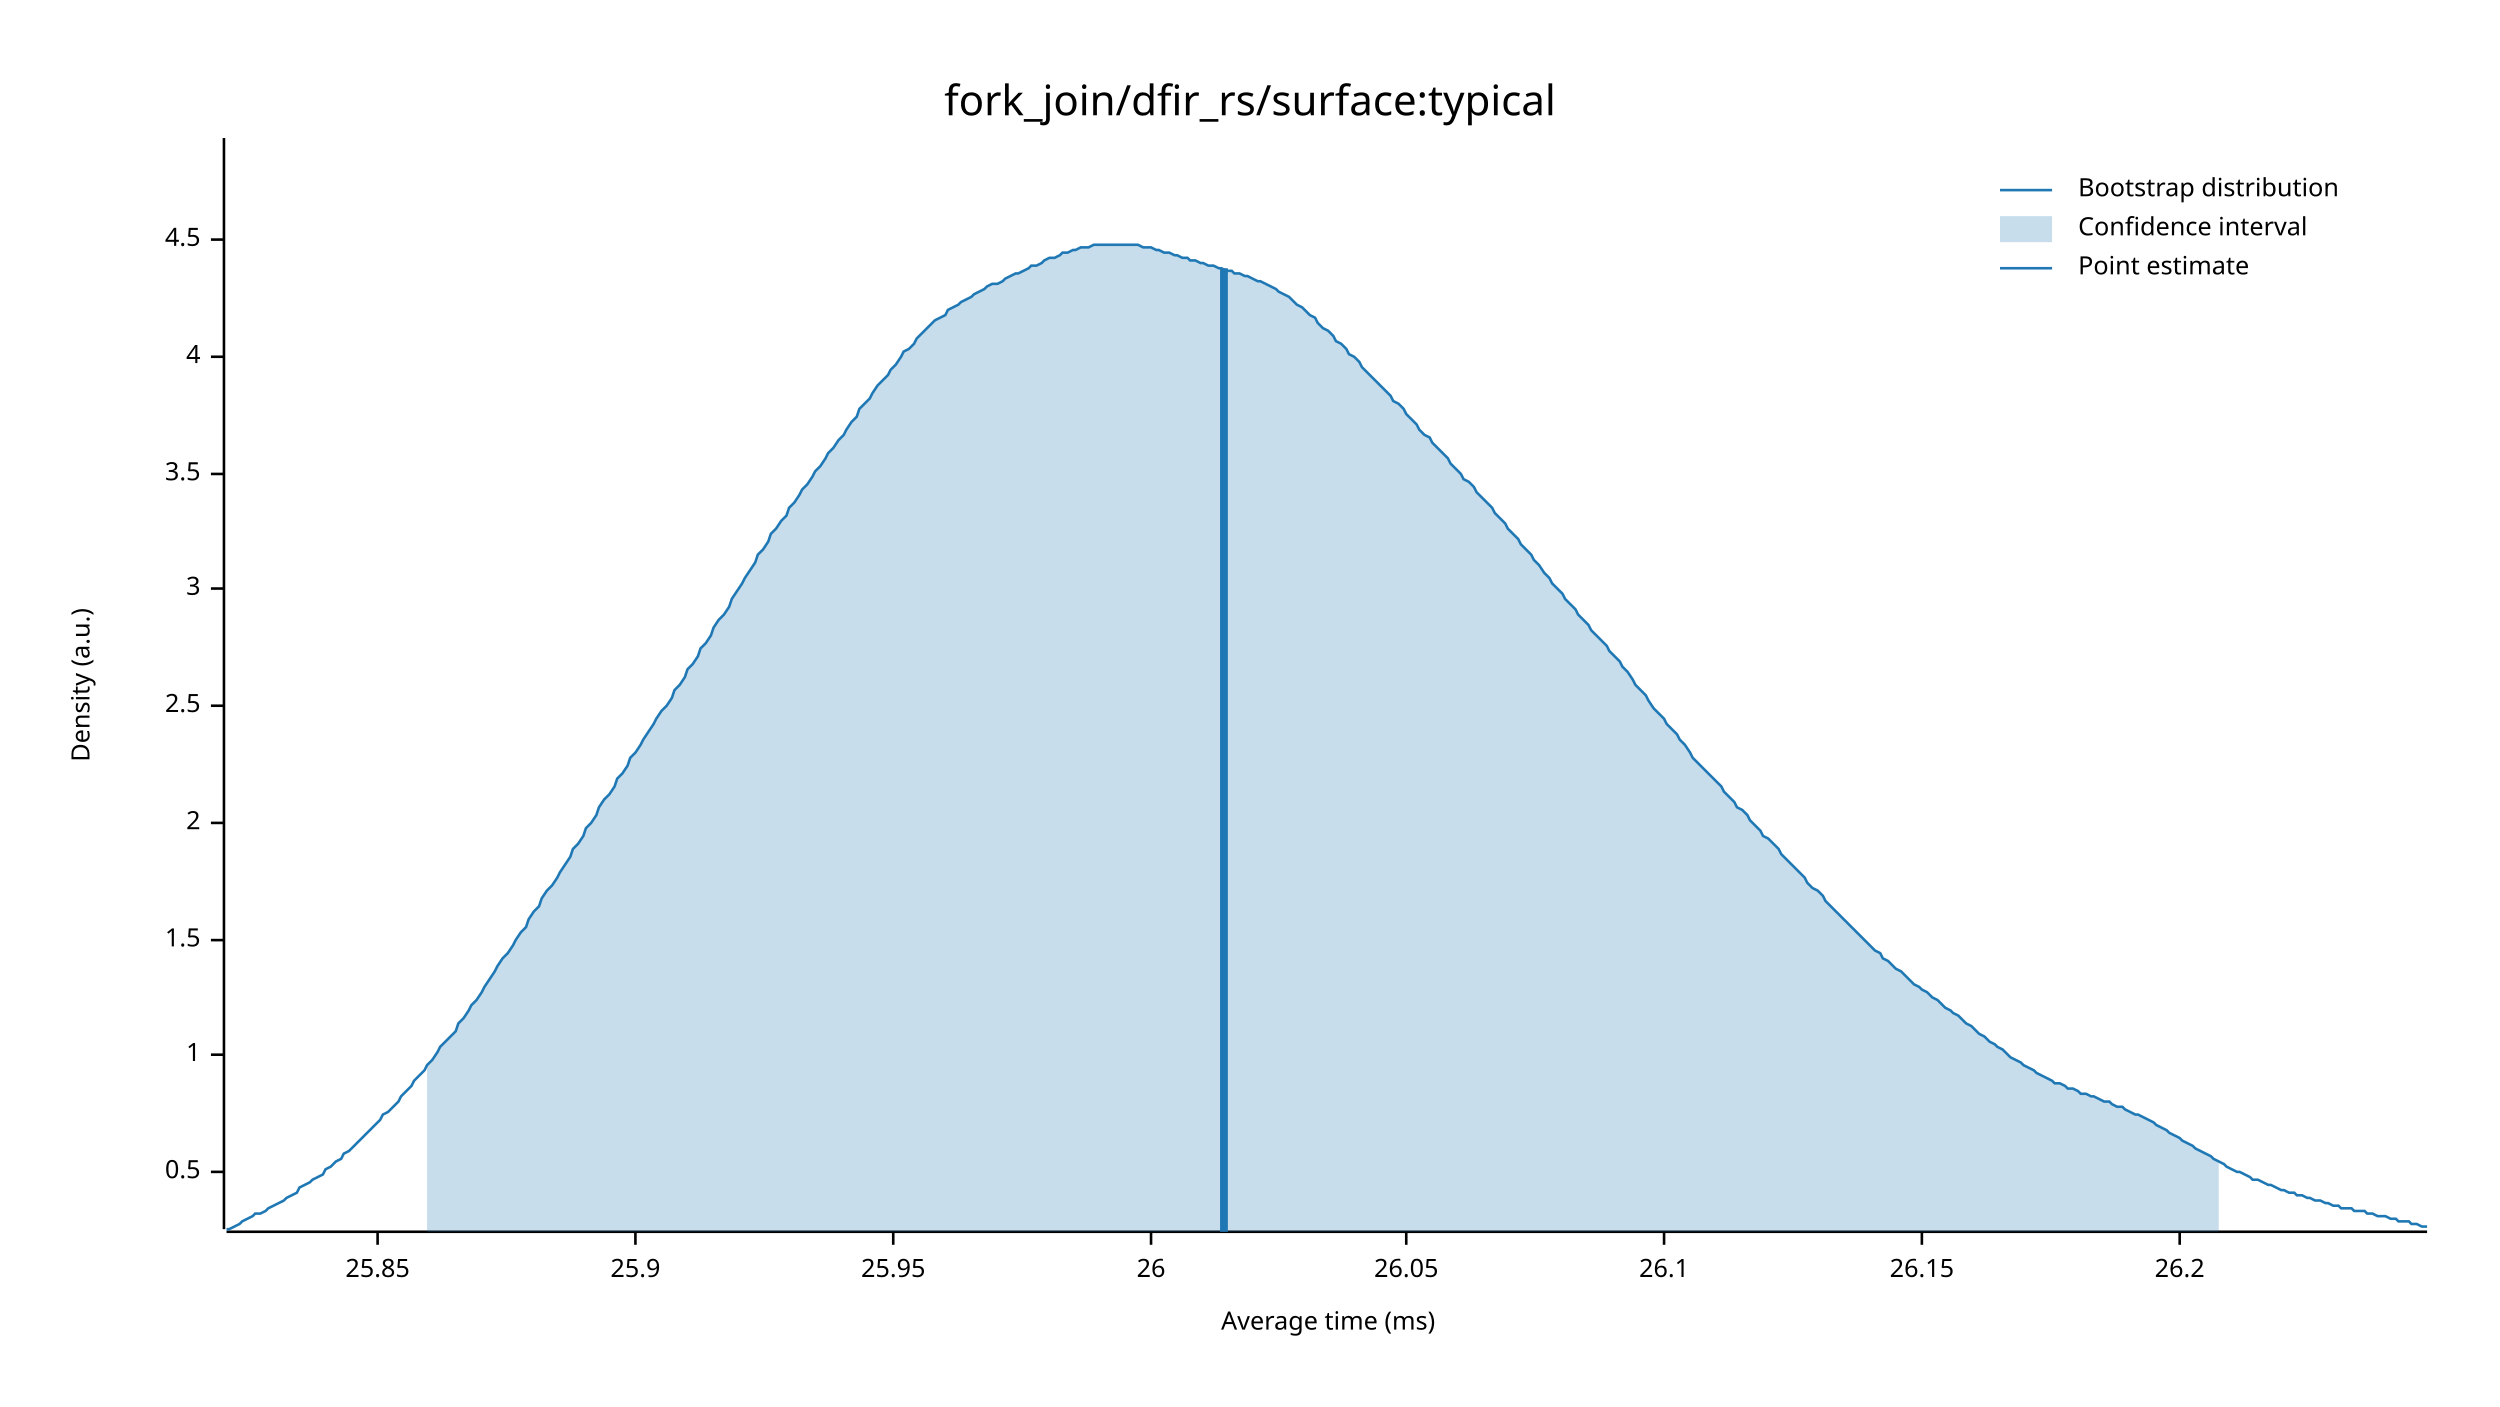
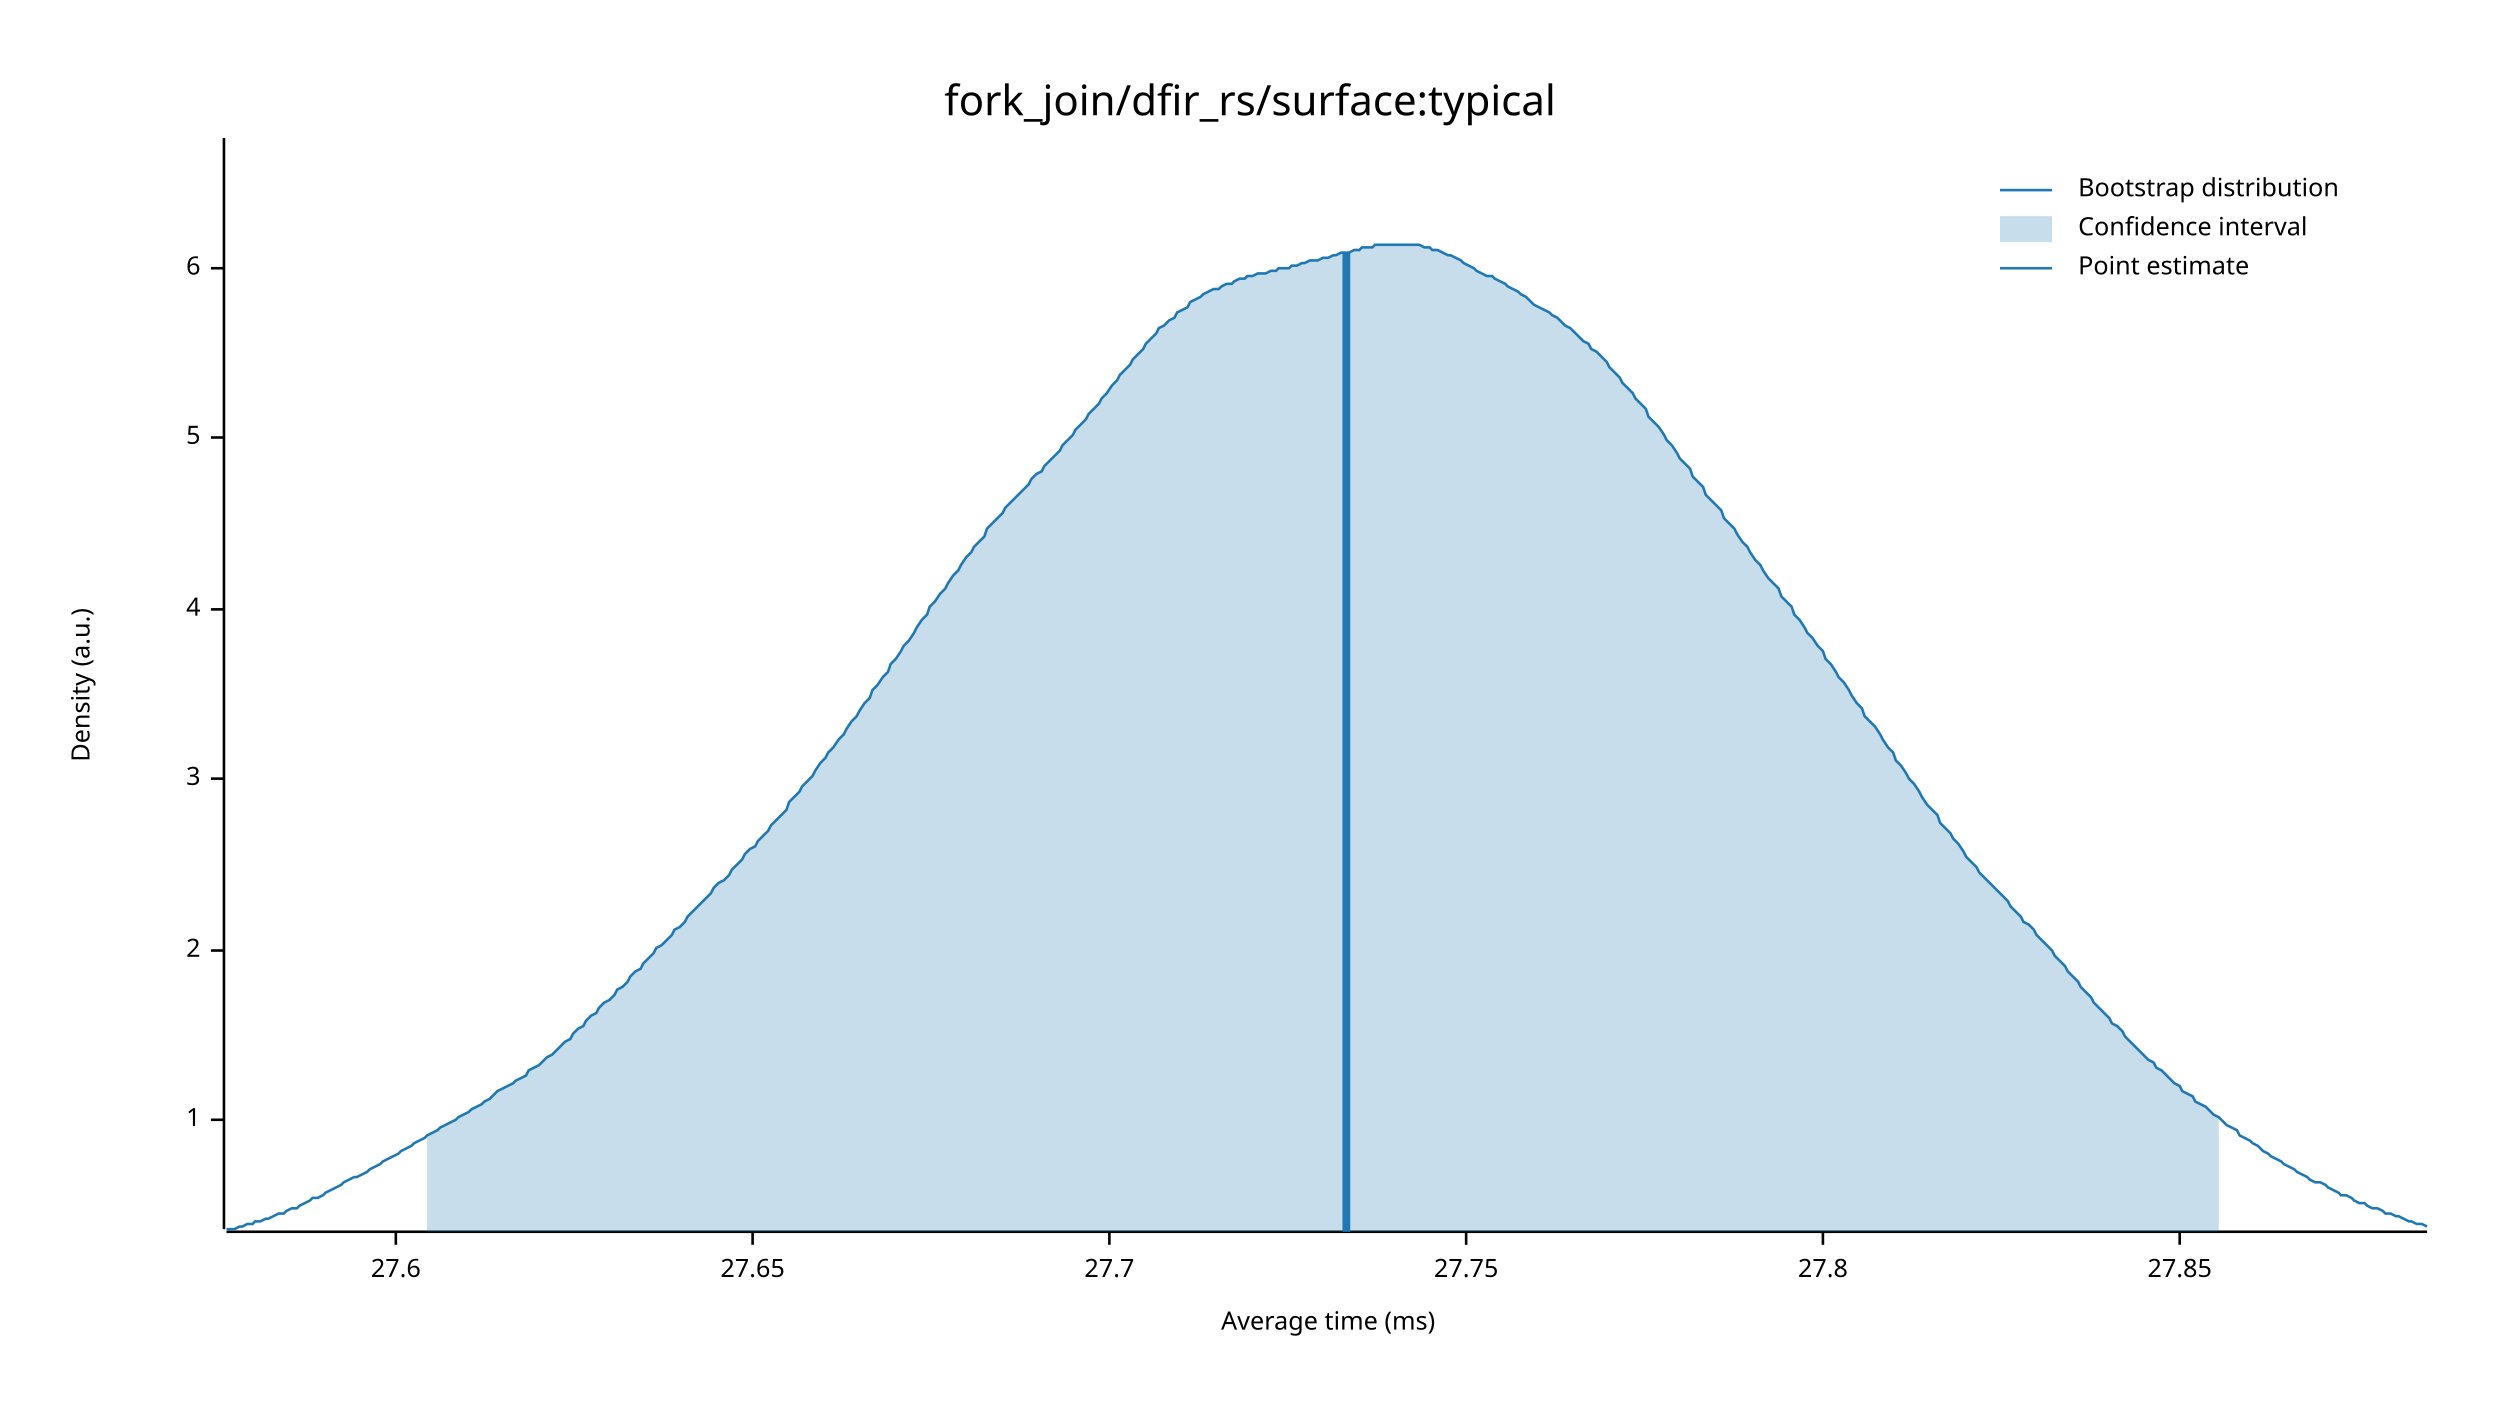
<svg xmlns="http://www.w3.org/2000/svg" width="960" height="540" viewBox="0 0 960 540">
  <text x="480" y="32" dy="0.76em" text-anchor="middle" font-family="sans-serif" font-size="16.129" opacity="1" fill="#000000">
fork_join/dfir_rs/surface:typical
</text>
  <text x="27" y="263" dy="0.76em" text-anchor="middle" font-family="sans-serif" font-size="9.677" opacity="1" fill="#000000" transform="rotate(270, 27, 263)">
Density (a.u.)
</text>
  <text x="510" y="513" dy="-0.5ex" text-anchor="middle" font-family="sans-serif" font-size="9.677" opacity="1" fill="#000000">
Average time (ms)
</text>
  <polyline fill="none" opacity="1" stroke="#000000" stroke-width="1" points="86,53 86,472 " />
-   <text x="77" y="450" dy="0.5ex" text-anchor="end" font-family="sans-serif" font-size="9.677" opacity="1" fill="#000000">
- 0.5
- </text>
-   <polyline fill="none" opacity="1" stroke="#000000" stroke-width="1" points="81,450 86,450 " />
-   <text x="77" y="405" dy="0.5ex" text-anchor="end" font-family="sans-serif" font-size="9.677" opacity="1" fill="#000000">
+   <text x="77" y="430" dy="0.5ex" text-anchor="end" font-family="sans-serif" font-size="9.677" opacity="1" fill="#000000">
1
</text>
-   <polyline fill="none" opacity="1" stroke="#000000" stroke-width="1" points="81,405 86,405 " />
-   <text x="77" y="361" dy="0.5ex" text-anchor="end" font-family="sans-serif" font-size="9.677" opacity="1" fill="#000000">
- 1.5
- </text>
-   <polyline fill="none" opacity="1" stroke="#000000" stroke-width="1" points="81,361 86,361 " />
-   <text x="77" y="316" dy="0.5ex" text-anchor="end" font-family="sans-serif" font-size="9.677" opacity="1" fill="#000000">
+   <polyline fill="none" opacity="1" stroke="#000000" stroke-width="1" points="81,430 86,430 " />
+   <text x="77" y="365" dy="0.5ex" text-anchor="end" font-family="sans-serif" font-size="9.677" opacity="1" fill="#000000">
2
</text>
-   <polyline fill="none" opacity="1" stroke="#000000" stroke-width="1" points="81,316 86,316 " />
-   <text x="77" y="271" dy="0.5ex" text-anchor="end" font-family="sans-serif" font-size="9.677" opacity="1" fill="#000000">
- 2.5
- </text>
-   <polyline fill="none" opacity="1" stroke="#000000" stroke-width="1" points="81,271 86,271 " />
-   <text x="77" y="226" dy="0.5ex" text-anchor="end" font-family="sans-serif" font-size="9.677" opacity="1" fill="#000000">
+   <polyline fill="none" opacity="1" stroke="#000000" stroke-width="1" points="81,365 86,365 " />
+   <text x="77" y="299" dy="0.5ex" text-anchor="end" font-family="sans-serif" font-size="9.677" opacity="1" fill="#000000">
3
</text>
-   <polyline fill="none" opacity="1" stroke="#000000" stroke-width="1" points="81,226 86,226 " />
-   <text x="77" y="182" dy="0.5ex" text-anchor="end" font-family="sans-serif" font-size="9.677" opacity="1" fill="#000000">
- 3.5
- </text>
-   <polyline fill="none" opacity="1" stroke="#000000" stroke-width="1" points="81,182 86,182 " />
-   <text x="77" y="137" dy="0.5ex" text-anchor="end" font-family="sans-serif" font-size="9.677" opacity="1" fill="#000000">
+   <polyline fill="none" opacity="1" stroke="#000000" stroke-width="1" points="81,299 86,299 " />
+   <text x="77" y="234" dy="0.5ex" text-anchor="end" font-family="sans-serif" font-size="9.677" opacity="1" fill="#000000">
4
</text>
-   <polyline fill="none" opacity="1" stroke="#000000" stroke-width="1" points="81,137 86,137 " />
-   <text x="77" y="92" dy="0.5ex" text-anchor="end" font-family="sans-serif" font-size="9.677" opacity="1" fill="#000000">
- 4.5
+   <polyline fill="none" opacity="1" stroke="#000000" stroke-width="1" points="81,234 86,234 " />
+   <text x="77" y="168" dy="0.5ex" text-anchor="end" font-family="sans-serif" font-size="9.677" opacity="1" fill="#000000">
+ 5
</text>
-   <polyline fill="none" opacity="1" stroke="#000000" stroke-width="1" points="81,92 86,92 " />
+   <polyline fill="none" opacity="1" stroke="#000000" stroke-width="1" points="81,168 86,168 " />
+   <text x="77" y="103" dy="0.5ex" text-anchor="end" font-family="sans-serif" font-size="9.677" opacity="1" fill="#000000">
+ 6
+ </text>
+   <polyline fill="none" opacity="1" stroke="#000000" stroke-width="1" points="81,103 86,103 " />
  <polyline fill="none" opacity="1" stroke="#000000" stroke-width="1" points="87,473 932,473 " />
-   <text x="145" y="483" dy="0.76em" text-anchor="middle" font-family="sans-serif" font-size="9.677" opacity="1" fill="#000000">
- 25.85
+   <text x="152" y="483" dy="0.76em" text-anchor="middle" font-family="sans-serif" font-size="9.677" opacity="1" fill="#000000">
+ 27.6
</text>
-   <polyline fill="none" opacity="1" stroke="#000000" stroke-width="1" points="145,473 145,478 " />
-   <text x="244" y="483" dy="0.76em" text-anchor="middle" font-family="sans-serif" font-size="9.677" opacity="1" fill="#000000">
- 25.9
+   <polyline fill="none" opacity="1" stroke="#000000" stroke-width="1" points="152,473 152,478 " />
+   <text x="289" y="483" dy="0.76em" text-anchor="middle" font-family="sans-serif" font-size="9.677" opacity="1" fill="#000000">
+ 27.65
</text>
-   <polyline fill="none" opacity="1" stroke="#000000" stroke-width="1" points="244,473 244,478 " />
-   <text x="343" y="483" dy="0.76em" text-anchor="middle" font-family="sans-serif" font-size="9.677" opacity="1" fill="#000000">
- 25.95
+   <polyline fill="none" opacity="1" stroke="#000000" stroke-width="1" points="289,473 289,478 " />
+   <text x="426" y="483" dy="0.76em" text-anchor="middle" font-family="sans-serif" font-size="9.677" opacity="1" fill="#000000">
+ 27.7
</text>
-   <polyline fill="none" opacity="1" stroke="#000000" stroke-width="1" points="343,473 343,478 " />
-   <text x="442" y="483" dy="0.76em" text-anchor="middle" font-family="sans-serif" font-size="9.677" opacity="1" fill="#000000">
- 26
+   <polyline fill="none" opacity="1" stroke="#000000" stroke-width="1" points="426,473 426,478 " />
+   <text x="563" y="483" dy="0.76em" text-anchor="middle" font-family="sans-serif" font-size="9.677" opacity="1" fill="#000000">
+ 27.75
</text>
-   <polyline fill="none" opacity="1" stroke="#000000" stroke-width="1" points="442,473 442,478 " />
-   <text x="540" y="483" dy="0.76em" text-anchor="middle" font-family="sans-serif" font-size="9.677" opacity="1" fill="#000000">
- 26.05
+   <polyline fill="none" opacity="1" stroke="#000000" stroke-width="1" points="563,473 563,478 " />
+   <text x="700" y="483" dy="0.76em" text-anchor="middle" font-family="sans-serif" font-size="9.677" opacity="1" fill="#000000">
+ 27.8
</text>
-   <polyline fill="none" opacity="1" stroke="#000000" stroke-width="1" points="540,473 540,478 " />
-   <text x="639" y="483" dy="0.76em" text-anchor="middle" font-family="sans-serif" font-size="9.677" opacity="1" fill="#000000">
- 26.1
- </text>
-   <polyline fill="none" opacity="1" stroke="#000000" stroke-width="1" points="639,473 639,478 " />
-   <text x="738" y="483" dy="0.76em" text-anchor="middle" font-family="sans-serif" font-size="9.677" opacity="1" fill="#000000">
- 26.15
- </text>
-   <polyline fill="none" opacity="1" stroke="#000000" stroke-width="1" points="738,473 738,478 " />
+   <polyline fill="none" opacity="1" stroke="#000000" stroke-width="1" points="700,473 700,478 " />
  <text x="837" y="483" dy="0.76em" text-anchor="middle" font-family="sans-serif" font-size="9.677" opacity="1" fill="#000000">
- 26.2
+ 27.85
</text>
  <polyline fill="none" opacity="1" stroke="#000000" stroke-width="1" points="837,473 837,478 " />
-   <polyline fill="none" opacity="1" stroke="#1F78B4" stroke-width="1" points="87,472 88,472 90,471 92,470 93,469 95,468 97,467 98,466 100,466 102,465 103,464 105,463 107,462 109,461 110,460 112,459 114,458 115,456 117,455 119,454 120,453 122,452 124,451 125,449 127,448 129,446 131,445 132,443 134,442 136,440 137,439 139,437 141,435 142,434 144,432 146,430 147,428 149,427 151,425 153,423 154,421 156,419 158,417 159,415 161,413 163,411 164,409 166,407 168,404 169,402 171,400 173,398 175,396 176,393 178,391 180,388 181,386 183,384 185,381 186,379 188,376 190,373 191,371 193,368 195,366 197,363 198,361 200,358 202,356 203,353 205,350 207,348 208,345 210,342 212,340 214,337 215,335 217,332 219,329 220,326 222,324 224,321 225,318 227,316 229,313 230,310 232,307 234,305 236,302 237,299 239,297 241,294 242,291 244,289 246,286 247,284 249,281 251,278 252,276 254,273 256,271 258,268 259,265 261,263 263,260 264,257 266,255 268,252 269,249 271,247 273,244 274,241 276,238 278,236 280,233 281,230 283,227 285,224 286,222 288,219 290,216 291,213 293,211 295,208 296,205 298,203 300,200 302,198 303,195 305,193 307,190 308,188 310,186 312,183 313,181 315,179 317,176 318,174 320,172 322,169 324,167 325,165 327,162 329,160 330,157 332,155 334,153 335,151 337,148 339,146 341,144 342,142 344,140 346,137 347,135 349,134 351,132 352,130 354,128 356,126 357,125 359,123 361,122 363,121 364,119 366,118 368,117 369,116 371,115 373,114 374,113 376,112 378,111 379,110 381,109 383,109 385,108 386,107 388,106 390,105 391,105 393,104 395,103 396,102 398,102 400,101 401,100 403,99 405,99 407,98 408,97 410,97 412,96 413,96 415,95 417,95 418,95 420,94 422,94 423,94 425,94 427,94 429,94 430,94 432,94 434,94 435,94 437,94 439,95 440,95 442,95 444,96 445,96 447,97 449,97 451,98 452,98 454,99 456,99 457,100 459,100 461,101 462,101 464,102 466,102 468,103 469,103 471,104 473,104 474,105 476,105 478,106 479,106 481,107 483,108 484,108 486,109 488,110 490,111 491,112 493,113 495,114 496,115 498,117 500,118 501,119 503,121 505,122 506,124 508,126 510,127 512,129 513,131 515,132 517,134 518,136 520,137 522,139 523,141 525,143 527,145 528,146 530,148 532,150 534,152 535,154 537,155 539,157 540,159 542,161 544,163 545,165 547,167 549,168 550,170 552,172 554,174 556,176 557,178 559,180 561,182 562,184 564,185 566,187 567,189 569,191 571,193 573,195 574,197 576,199 578,201 579,203 581,205 583,207 584,209 586,211 588,213 589,215 591,217 593,220 595,222 596,224 598,226 600,228 601,230 603,232 605,234 606,236 608,238 610,240 611,242 613,244 615,246 617,248 618,250 620,252 622,254 623,256 625,258 627,261 628,263 630,265 632,267 633,269 635,272 637,274 639,276 640,278 642,280 644,282 645,284 647,286 649,289 650,291 652,293 654,295 655,296 657,298 659,300 661,302 662,304 664,306 666,308 667,310 669,311 671,313 672,315 674,317 676,319 677,321 679,322 681,324 683,326 684,328 686,330 688,332 689,333 691,335 693,337 694,339 696,341 698,342 700,344 701,346 703,348 705,350 706,351 708,353 710,355 711,356 713,358 715,360 716,361 718,363 720,365 722,366 723,368 725,369 727,371 728,372 730,373 732,375 733,376 735,378 737,379 738,380 740,381 742,383 744,384 745,385 747,387 749,388 750,389 752,390 754,392 755,393 757,394 759,396 760,397 762,398 764,400 766,401 767,402 769,403 771,405 772,406 774,407 776,408 777,409 779,410 781,411 782,412 784,413 786,414 788,415 789,416 791,416 793,417 794,418 796,418 798,419 799,420 801,420 803,421 804,421 806,422 808,423 810,423 811,424 813,425 815,425 816,426 818,427 820,428 821,428 823,429 825,430 827,431 828,432 830,433 832,434 833,435 835,436 837,437 838,438 840,439 842,440 843,441 845,442 847,443 849,444 850,445 852,446 854,447 855,448 857,449 859,450 860,450 862,451 864,452 865,453 867,453 869,454 871,455 872,455 874,456 876,457 877,457 879,458 881,458 882,459 884,459 886,460 887,460 889,461 891,461 893,462 894,462 896,463 898,463 899,464 901,464 903,464 904,465 906,465 908,465 909,466 911,466 913,467 915,467 916,467 918,468 920,468 921,469 923,469 925,469 926,470 928,470 930,471 932,471 " />
-   <polygon opacity="0.25" fill="#1F78B4" points="164,409 166,407 168,404 169,402 171,400 173,398 175,396 176,393 178,391 180,388 181,386 183,384 185,381 186,379 188,376 190,373 191,371 193,368 195,366 197,363 198,361 200,358 202,356 203,353 205,350 207,348 208,345 210,342 212,340 214,337 215,335 217,332 219,329 220,326 222,324 224,321 225,318 227,316 229,313 230,310 232,307 234,305 236,302 237,299 239,297 241,294 242,291 244,289 246,286 247,284 249,281 251,278 252,276 254,273 256,271 258,268 259,265 261,263 263,260 264,257 266,255 268,252 269,249 271,247 273,244 274,241 276,238 278,236 280,233 281,230 283,227 285,224 286,222 288,219 290,216 291,213 293,211 295,208 296,205 298,203 300,200 302,198 303,195 305,193 307,190 308,188 310,186 312,183 313,181 315,179 317,176 318,174 320,172 322,169 324,167 325,165 327,162 329,160 330,157 332,155 334,153 335,151 337,148 339,146 341,144 342,142 344,140 346,137 347,135 349,134 351,132 352,130 354,128 356,126 357,125 359,123 361,122 363,121 364,119 366,118 368,117 369,116 371,115 373,114 374,113 376,112 378,111 379,110 381,109 383,109 385,108 386,107 388,106 390,105 391,105 393,104 395,103 396,102 398,102 400,101 401,100 403,99 405,99 407,98 408,97 410,97 412,96 413,96 415,95 417,95 418,95 420,94 422,94 423,94 425,94 427,94 429,94 430,94 432,94 434,94 435,94 437,94 439,95 440,95 442,95 444,96 445,96 447,97 449,97 451,98 452,98 454,99 456,99 457,100 459,100 461,101 462,101 464,102 466,102 468,103 469,103 471,104 473,104 474,105 476,105 478,106 479,106 481,107 483,108 484,108 486,109 488,110 490,111 491,112 493,113 495,114 496,115 498,117 500,118 501,119 503,121 505,122 506,124 508,126 510,127 512,129 513,131 515,132 517,134 518,136 520,137 522,139 523,141 525,143 527,145 528,146 530,148 532,150 534,152 535,154 537,155 539,157 540,159 542,161 544,163 545,165 547,167 549,168 550,170 552,172 554,174 556,176 557,178 559,180 561,182 562,184 564,185 566,187 567,189 569,191 571,193 573,195 574,197 576,199 578,201 579,203 581,205 583,207 584,209 586,211 588,213 589,215 591,217 593,220 595,222 596,224 598,226 600,228 601,230 603,232 605,234 606,236 608,238 610,240 611,242 613,244 615,246 617,248 618,250 620,252 622,254 623,256 625,258 627,261 628,263 630,265 632,267 633,269 635,272 637,274 639,276 640,278 642,280 644,282 645,284 647,286 649,289 650,291 652,293 654,295 655,296 657,298 659,300 661,302 662,304 664,306 666,308 667,310 669,311 671,313 672,315 674,317 676,319 677,321 679,322 681,324 683,326 684,328 686,330 688,332 689,333 691,335 693,337 694,339 696,341 698,342 700,344 701,346 703,348 705,350 706,351 708,353 710,355 711,356 713,358 715,360 716,361 718,363 720,365 722,366 723,368 725,369 727,371 728,372 730,373 732,375 733,376 735,378 737,379 738,380 740,381 742,383 744,384 745,385 747,387 749,388 750,389 752,390 754,392 755,393 757,394 759,396 760,397 762,398 764,400 766,401 767,402 769,403 771,405 772,406 774,407 776,408 777,409 779,410 781,411 782,412 784,413 786,414 788,415 789,416 791,416 793,417 794,418 796,418 798,419 799,420 801,420 803,421 804,421 806,422 808,423 810,423 811,424 813,425 815,425 816,426 818,427 820,428 821,428 823,429 825,430 827,431 828,432 830,433 832,434 833,435 835,436 837,437 838,438 840,439 842,440 843,441 845,442 847,443 849,444 850,445 852,446 852,473 164,473 " />
-   <polyline fill="none" opacity="1" stroke="#1F78B4" stroke-width="3" points="470,473 470,103 " />
+   <polyline fill="none" opacity="1" stroke="#1F78B4" stroke-width="1" points="87,472 88,472 90,472 92,471 93,471 95,470 97,470 98,469 100,469 102,468 103,468 105,467 107,466 109,466 110,465 112,464 114,464 115,463 117,462 119,461 120,460 122,460 124,459 125,458 127,457 129,456 131,455 132,454 134,453 136,452 137,452 139,451 141,450 142,449 144,448 146,447 147,446 149,445 151,444 153,443 154,442 156,441 158,440 159,439 161,438 163,437 164,436 166,435 168,434 169,433 171,432 173,431 175,430 176,429 178,428 180,427 181,426 183,425 185,424 186,423 188,422 190,420 191,419 193,418 195,417 197,416 198,415 200,414 202,413 203,411 205,410 207,409 208,408 210,406 212,405 214,403 215,402 217,400 219,399 220,397 222,395 224,394 225,392 227,390 229,389 230,387 232,385 234,384 236,382 237,380 239,379 241,377 242,375 244,373 246,372 247,370 249,368 251,366 252,364 254,363 256,361 258,359 259,357 261,356 263,354 264,352 266,350 268,348 269,347 271,345 273,343 274,341 276,339 278,338 280,336 281,334 283,332 285,330 286,328 288,326 290,325 291,323 293,321 295,319 296,317 298,315 300,313 302,311 303,308 305,306 307,304 308,302 310,300 312,298 313,296 315,293 317,291 318,289 320,287 322,284 324,282 325,280 327,277 329,275 330,273 332,270 334,268 335,265 337,263 339,260 341,258 342,255 344,253 346,250 347,248 349,246 351,243 352,241 354,238 356,236 357,233 359,231 361,228 363,226 364,224 366,221 368,219 369,217 371,214 373,212 374,210 376,208 378,206 379,203 381,201 383,199 385,197 386,195 388,193 390,191 391,190 393,188 395,186 396,184 398,182 400,181 401,179 403,177 405,175 407,173 408,171 410,169 412,167 413,165 415,163 417,161 418,159 420,157 422,155 423,153 425,151 427,148 429,146 430,144 432,142 434,140 435,138 437,136 439,134 440,132 442,130 444,128 445,126 447,125 449,123 451,122 452,120 454,119 456,118 457,116 459,115 461,114 462,113 464,112 466,111 468,111 469,110 471,109 473,109 474,108 476,107 478,107 479,106 481,106 483,105 484,105 486,105 488,104 490,104 491,103 493,103 495,103 496,102 498,102 500,101 501,101 503,100 505,100 506,100 508,99 510,99 512,98 513,98 515,97 517,97 518,97 520,96 522,96 523,95 525,95 527,95 528,94 530,94 532,94 534,94 535,94 537,94 539,94 540,94 542,94 544,94 545,94 547,95 549,95 550,96 552,96 554,97 556,98 557,98 559,99 561,100 562,101 564,102 566,103 567,104 569,105 571,106 573,106 574,107 576,108 578,109 579,110 581,111 583,112 584,113 586,114 588,116 589,117 591,118 593,119 595,120 596,121 598,122 600,124 601,125 603,126 605,128 606,129 608,131 610,132 611,134 613,135 615,137 617,139 618,141 620,143 622,145 623,147 625,149 627,151 628,153 630,155 632,157 633,160 635,162 637,164 639,167 640,169 642,171 644,174 645,176 647,178 649,180 650,183 652,185 654,187 655,190 657,192 659,194 661,196 662,199 664,201 666,203 667,205 669,208 671,210 672,212 674,215 676,217 677,219 679,222 681,224 683,226 684,229 686,231 688,233 689,236 691,238 693,241 694,243 696,245 698,248 700,250 701,253 703,255 705,258 706,260 708,262 710,265 711,267 713,270 715,272 716,275 718,277 720,279 722,282 723,284 725,287 727,289 728,292 730,294 732,297 733,299 735,301 737,304 738,306 740,309 742,311 744,313 745,316 747,318 749,320 750,322 752,324 754,327 755,329 757,331 759,333 760,335 762,337 764,339 766,341 767,342 769,344 771,346 772,348 774,350 776,352 777,354 779,355 781,357 782,359 784,361 786,363 788,365 789,367 791,369 793,371 794,373 796,375 798,377 799,379 801,381 803,383 804,385 806,387 808,389 810,391 811,393 813,394 815,396 816,398 818,400 820,402 821,403 823,405 825,407 827,408 828,410 830,411 832,413 833,414 835,416 837,417 838,419 840,420 842,421 843,423 845,424 847,425 849,427 850,428 852,429 854,431 855,432 857,433 859,434 860,436 862,437 864,438 865,439 867,440 869,442 871,443 872,444 874,445 876,446 877,447 879,448 881,449 882,450 884,451 886,452 887,453 889,454 891,454 893,455 894,456 896,457 898,458 899,459 901,459 903,460 904,461 906,462 908,462 909,463 911,464 913,464 915,465 916,466 918,466 920,467 921,467 923,468 925,469 926,469 928,470 930,470 932,471 " />
+   <polygon opacity="0.25" fill="#1F78B4" points="164,436 166,435 168,434 169,433 171,432 173,431 175,430 176,429 178,428 180,427 181,426 183,425 185,424 186,423 188,422 190,420 191,419 193,418 195,417 197,416 198,415 200,414 202,413 203,411 205,410 207,409 208,408 210,406 212,405 214,403 215,402 217,400 219,399 220,397 222,395 224,394 225,392 227,390 229,389 230,387 232,385 234,384 236,382 237,380 239,379 241,377 242,375 244,373 246,372 247,370 249,368 251,366 252,364 254,363 256,361 258,359 259,357 261,356 263,354 264,352 266,350 268,348 269,347 271,345 273,343 274,341 276,339 278,338 280,336 281,334 283,332 285,330 286,328 288,326 290,325 291,323 293,321 295,319 296,317 298,315 300,313 302,311 303,308 305,306 307,304 308,302 310,300 312,298 313,296 315,293 317,291 318,289 320,287 322,284 324,282 325,280 327,277 329,275 330,273 332,270 334,268 335,265 337,263 339,260 341,258 342,255 344,253 346,250 347,248 349,246 351,243 352,241 354,238 356,236 357,233 359,231 361,228 363,226 364,224 366,221 368,219 369,217 371,214 373,212 374,210 376,208 378,206 379,203 381,201 383,199 385,197 386,195 388,193 390,191 391,190 393,188 395,186 396,184 398,182 400,181 401,179 403,177 405,175 407,173 408,171 410,169 412,167 413,165 415,163 417,161 418,159 420,157 422,155 423,153 425,151 427,148 429,146 430,144 432,142 434,140 435,138 437,136 439,134 440,132 442,130 444,128 445,126 447,125 449,123 451,122 452,120 454,119 456,118 457,116 459,115 461,114 462,113 464,112 466,111 468,111 469,110 471,109 473,109 474,108 476,107 478,107 479,106 481,106 483,105 484,105 486,105 488,104 490,104 491,103 493,103 495,103 496,102 498,102 500,101 501,101 503,100 505,100 506,100 508,99 510,99 512,98 513,98 515,97 517,97 518,97 520,96 522,96 523,95 525,95 527,95 528,94 530,94 532,94 534,94 535,94 537,94 539,94 540,94 542,94 544,94 545,94 547,95 549,95 550,96 552,96 554,97 556,98 557,98 559,99 561,100 562,101 564,102 566,103 567,104 569,105 571,106 573,106 574,107 576,108 578,109 579,110 581,111 583,112 584,113 586,114 588,116 589,117 591,118 593,119 595,120 596,121 598,122 600,124 601,125 603,126 605,128 606,129 608,131 610,132 611,134 613,135 615,137 617,139 618,141 620,143 622,145 623,147 625,149 627,151 628,153 630,155 632,157 633,160 635,162 637,164 639,167 640,169 642,171 644,174 645,176 647,178 649,180 650,183 652,185 654,187 655,190 657,192 659,194 661,196 662,199 664,201 666,203 667,205 669,208 671,210 672,212 674,215 676,217 677,219 679,222 681,224 683,226 684,229 686,231 688,233 689,236 691,238 693,241 694,243 696,245 698,248 700,250 701,253 703,255 705,258 706,260 708,262 710,265 711,267 713,270 715,272 716,275 718,277 720,279 722,282 723,284 725,287 727,289 728,292 730,294 732,297 733,299 735,301 737,304 738,306 740,309 742,311 744,313 745,316 747,318 749,320 750,322 752,324 754,327 755,329 757,331 759,333 760,335 762,337 764,339 766,341 767,342 769,344 771,346 772,348 774,350 776,352 777,354 779,355 781,357 782,359 784,361 786,363 788,365 789,367 791,369 793,371 794,373 796,375 798,377 799,379 801,381 803,383 804,385 806,387 808,389 810,391 811,393 813,394 815,396 816,398 818,400 820,402 821,403 823,405 825,407 827,408 828,410 830,411 832,413 833,414 835,416 837,417 838,419 840,420 842,421 843,423 845,424 847,425 849,427 850,428 852,429 852,473 164,473 " />
+   <polyline fill="none" opacity="1" stroke="#1F78B4" stroke-width="3" points="517,473 517,97 " />
  <text x="798" y="68" dy="0.76em" text-anchor="start" font-family="sans-serif" font-size="9.677" opacity="1" fill="#000000">
Bootstrap distribution
</text>
  <text x="798" y="83" dy="0.76em" text-anchor="start" font-family="sans-serif" font-size="9.677" opacity="1" fill="#000000">
Confidence interval
</text>
  <text x="798" y="98" dy="0.76em" text-anchor="start" font-family="sans-serif" font-size="9.677" opacity="1" fill="#000000">
Point estimate
</text>
  <polyline fill="none" opacity="1" stroke="#1F78B4" stroke-width="1" points="768,73 788,73 " />
  <rect x="768" y="83" width="20" height="10" opacity="0.25" fill="#1F78B4" stroke="none" />
  <polyline fill="none" opacity="1" stroke="#1F78B4" stroke-width="1" points="768,103 788,103 " />
</svg>
